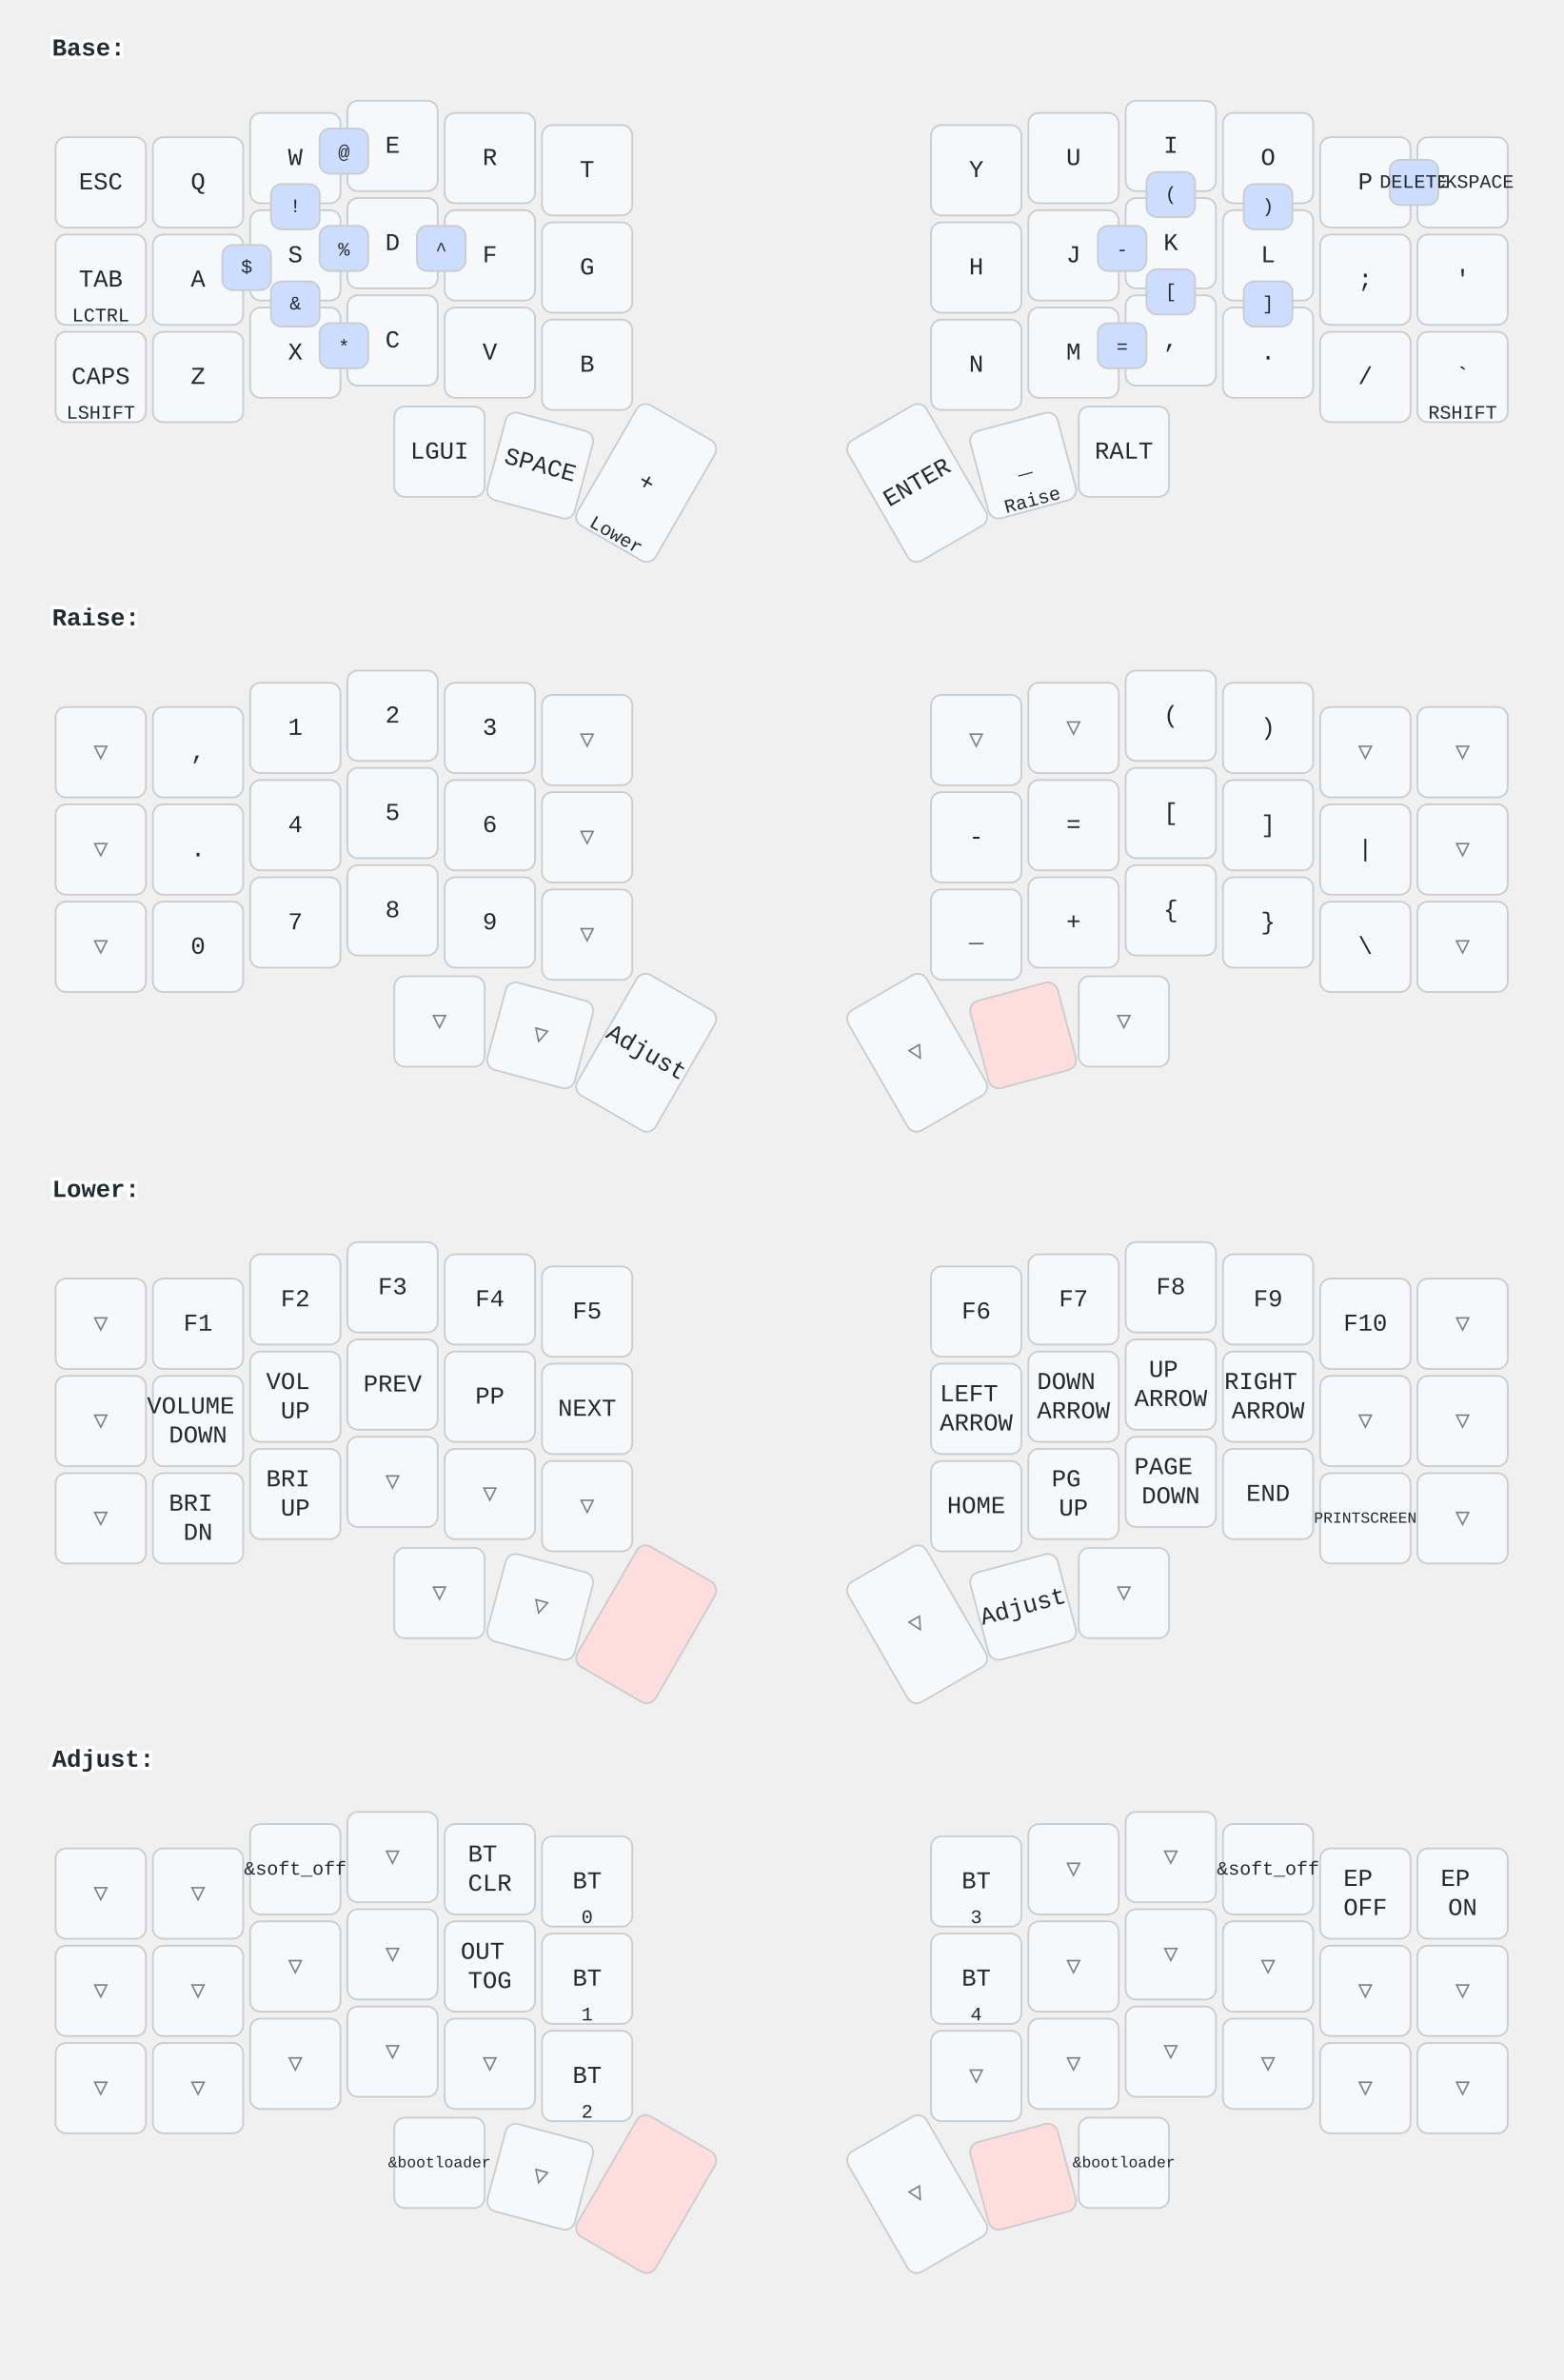
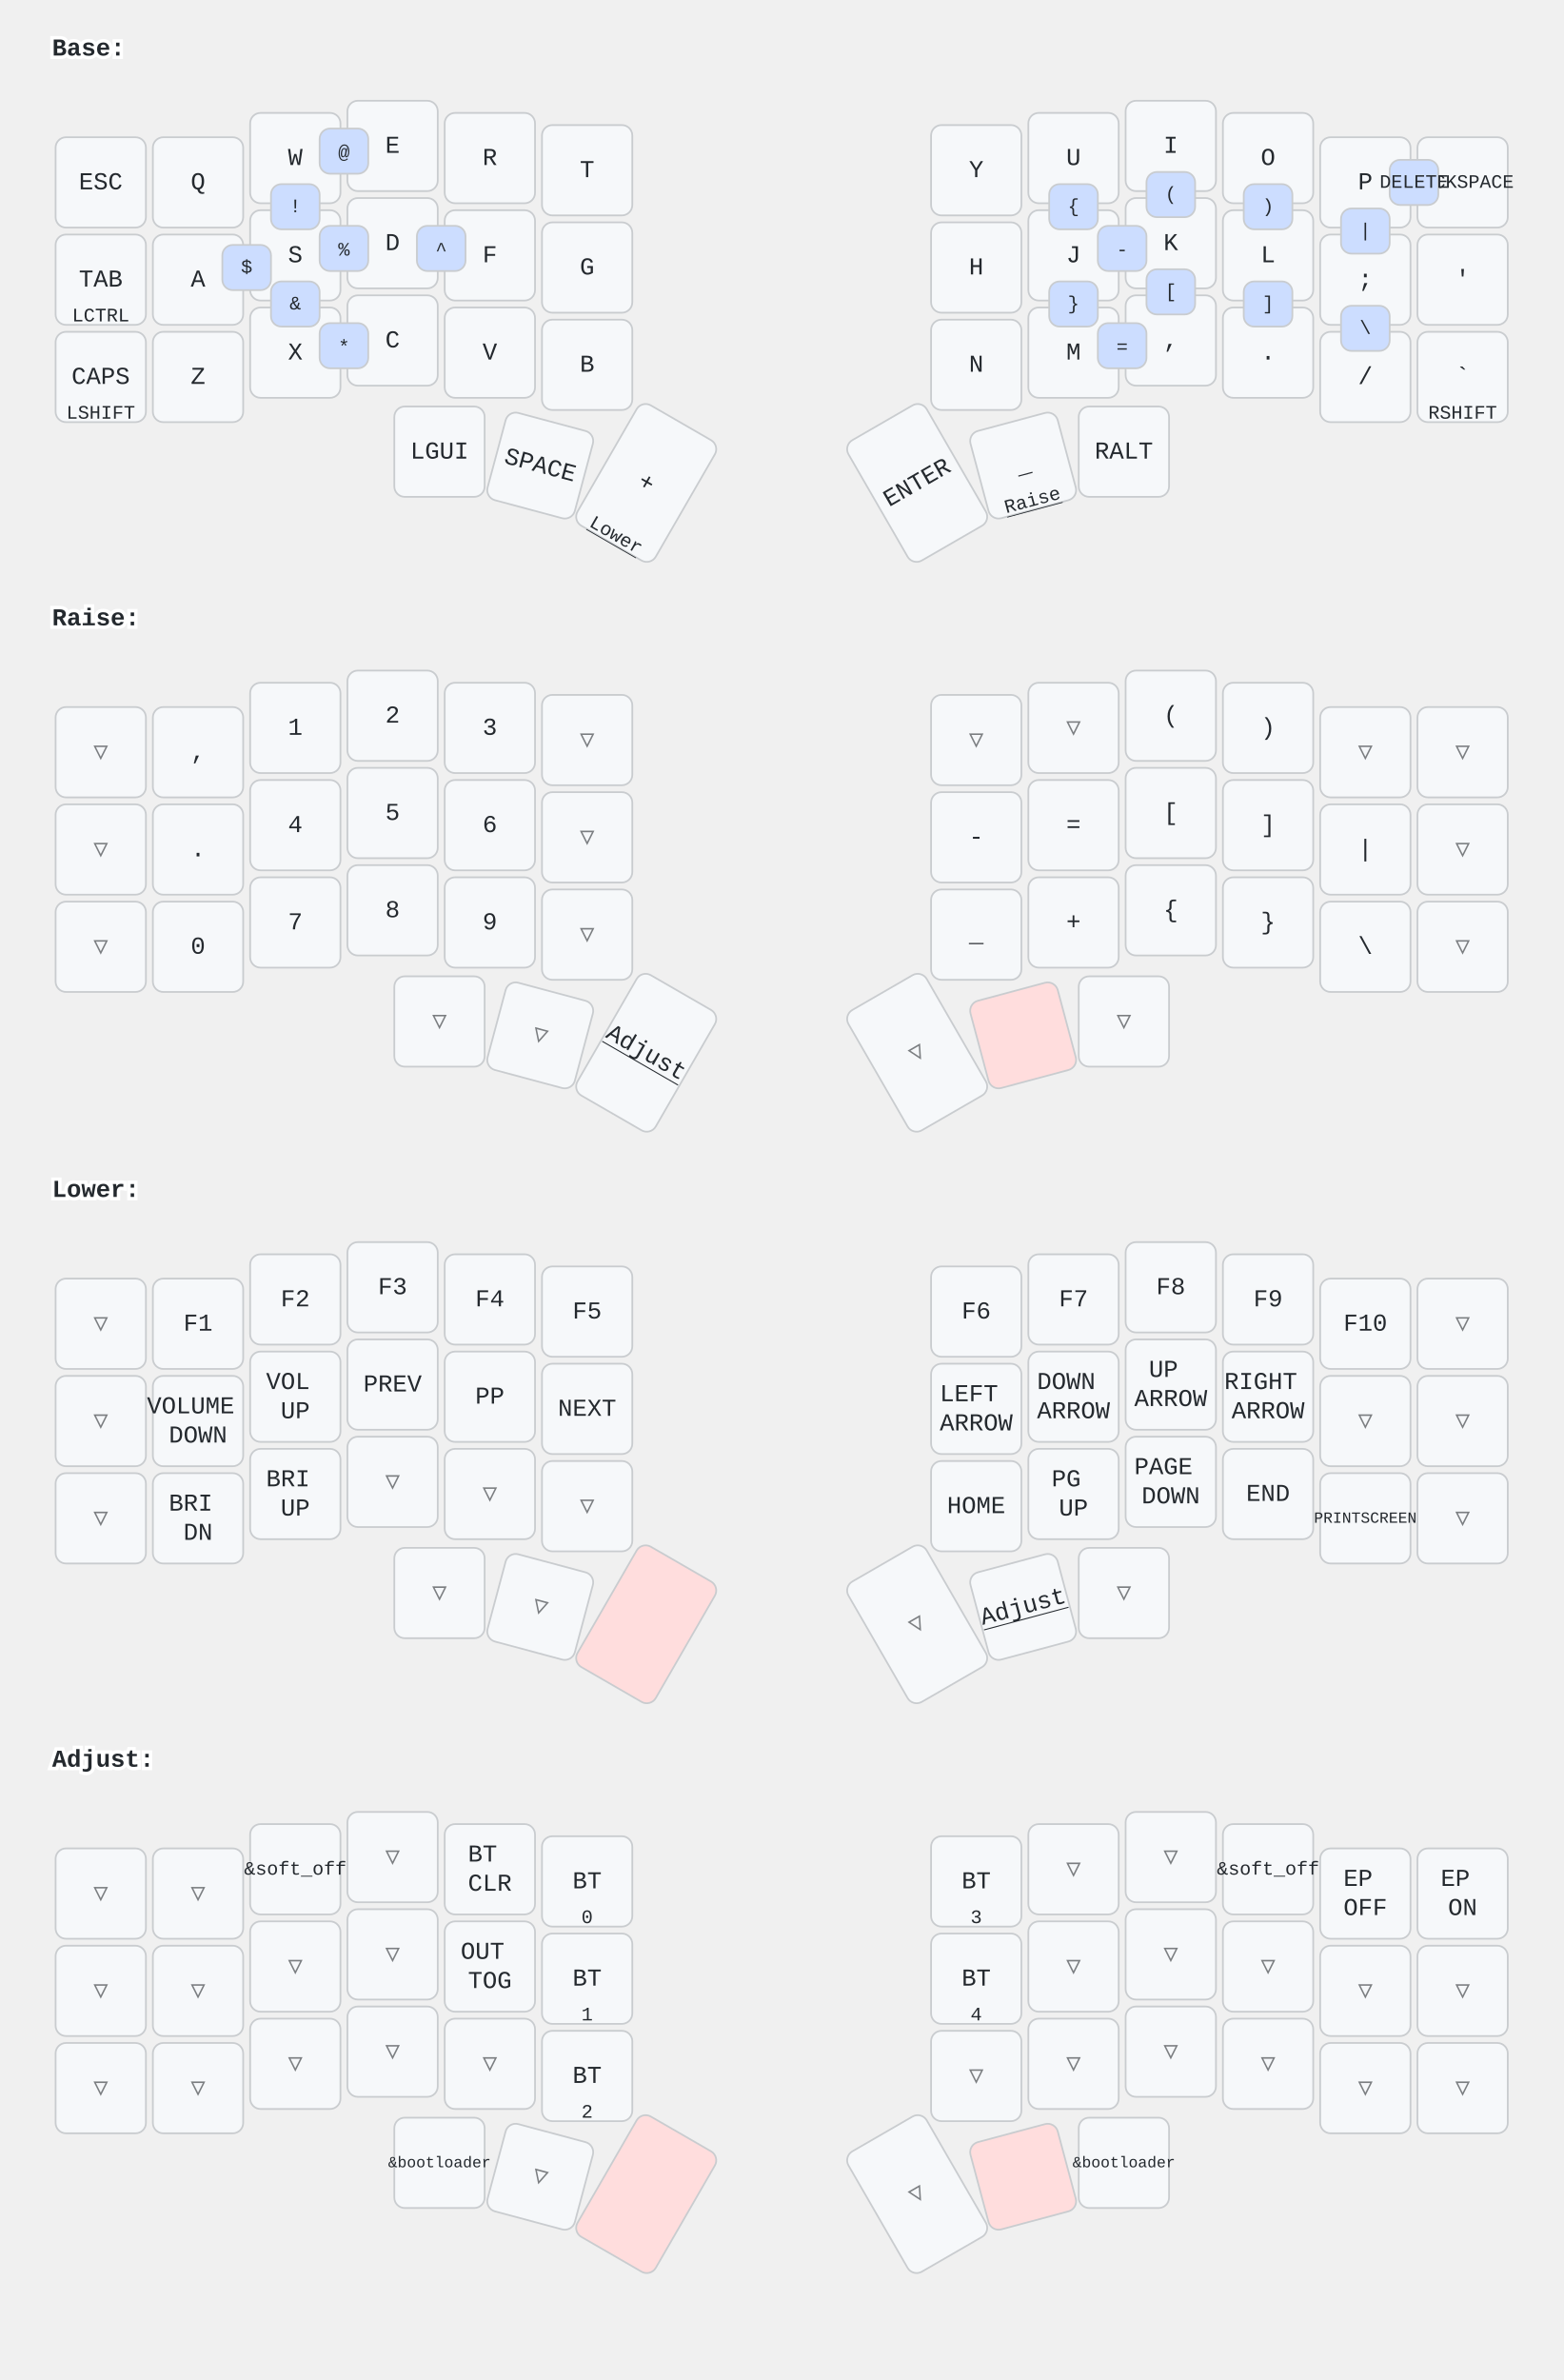
<svg xmlns="http://www.w3.org/2000/svg" width="900" height="1370" viewBox="0 0 900 1370" class="keymap">
  <style>/* inherit to force styles through use tags */
svg path {
    fill: inherit;
}

/* font and background color specifications */
svg.keymap {
    font-family: SFMono-Regular,Consolas,Liberation Mono,Menlo,monospace;
    font-size: 14px;
    font-kerning: normal;
    text-rendering: optimizeLegibility;
    fill: #24292e;
}

/* default key styling */
rect.key {
    fill: #f6f8fa;
}

rect.key, rect.combo {
    stroke: #c9cccf;
    stroke-width: 1;
}

/* default key side styling, only used is draw_key_sides is set */
rect.side {
    filter: brightness(90%);
}

/* color accent for combo boxes */
rect.combo, rect.combo-separate {
    fill: #cdf;
}

/* color accent for held keys */
rect.held, rect.combo.held {
    fill: #fdd;
}

/* color accent for ghost (optional) keys */
rect.ghost, rect.combo.ghost {
    stroke-dasharray: 4, 4;
    stroke-width: 2;
}

text {
    text-anchor: middle;
    dominant-baseline: middle;
}

/* styling for layer labels */
text.label {
    font-weight: bold;
    text-anchor: start;
    stroke: white;
    stroke-width: 4;
    paint-order: stroke;
}

/* styling for optional footer */
text.footer {
    text-anchor: end;
    dominant-baseline: auto;
    stroke: white;
    stroke-width: 4;
    paint-order: stroke;
}

/* styling for combo tap, and key hold/shifted label text */
text.combo, text.hold, text.shifted {
    font-size: 11px;
}

text.hold {
    text-anchor: middle;
    dominant-baseline: auto;
}

text.shifted {
    text-anchor: middle;
    dominant-baseline: hanging;
}

+ text.layer-activator {
+     text-decoration: underline;
+ }
+ 
/* styling for hold/shifted label text in combo box */
text.combo.hold, text.combo.shifted {
    font-size: 8px;
}

/* lighter symbol for transparent keys */
text.trans {
    fill: #7b7e81;
}

/* styling for combo dendrons */
path.combo {
    stroke-width: 1;
    stroke: gray;
    fill: none;
}

/* Start Tabler Icons Cleanup */
/* cannot use height/width with glyphs */
.icon-tabler &gt; path {
    fill: inherit;
    stroke: inherit;
    stroke-width: 2;
}
/* hide tabler's default box */
.icon-tabler &gt; path[stroke="none"][fill="none"] {
    visibility: hidden;
}
/* End Tabler Icons Cleanup */
</style>
  <g transform="translate(30, 0)" class="layer-Base">
-     <text x="0" y="28" class="label">Base:</text>
+     <text x="0" y="28" class="label" id="Base">Base:</text>
    <g transform="translate(0, 56)">
      <g transform="translate(28, 49)" class="key keypos-0">
        <rect rx="6" ry="6" x="-26" y="-26" width="52" height="52" class="key" />
        <text x="0" y="0" class="key tap">ESC</text>
      </g>
      <g transform="translate(84, 49)" class="key keypos-1">
        <rect rx="6" ry="6" x="-26" y="-26" width="52" height="52" class="key" />
        <text x="0" y="0" class="key tap">Q</text>
      </g>
      <g transform="translate(140, 35)" class="key keypos-2">
        <rect rx="6" ry="6" x="-26" y="-26" width="52" height="52" class="key" />
        <text x="0" y="0" class="key tap">W</text>
      </g>
      <g transform="translate(196, 28)" class="key keypos-3">
        <rect rx="6" ry="6" x="-26" y="-26" width="52" height="52" class="key" />
        <text x="0" y="0" class="key tap">E</text>
      </g>
      <g transform="translate(252, 35)" class="key keypos-4">
        <rect rx="6" ry="6" x="-26" y="-26" width="52" height="52" class="key" />
        <text x="0" y="0" class="key tap">R</text>
      </g>
      <g transform="translate(308, 42)" class="key keypos-5">
        <rect rx="6" ry="6" x="-26" y="-26" width="52" height="52" class="key" />
        <text x="0" y="0" class="key tap">T</text>
      </g>
      <g transform="translate(532, 42)" class="key keypos-6">
        <rect rx="6" ry="6" x="-26" y="-26" width="52" height="52" class="key" />
        <text x="0" y="0" class="key tap">Y</text>
      </g>
      <g transform="translate(588, 35)" class="key keypos-7">
        <rect rx="6" ry="6" x="-26" y="-26" width="52" height="52" class="key" />
        <text x="0" y="0" class="key tap">U</text>
      </g>
      <g transform="translate(644, 28)" class="key keypos-8">
        <rect rx="6" ry="6" x="-26" y="-26" width="52" height="52" class="key" />
        <text x="0" y="0" class="key tap">I</text>
      </g>
      <g transform="translate(700, 35)" class="key keypos-9">
        <rect rx="6" ry="6" x="-26" y="-26" width="52" height="52" class="key" />
        <text x="0" y="0" class="key tap">O</text>
      </g>
      <g transform="translate(756, 49)" class="key keypos-10">
        <rect rx="6" ry="6" x="-26" y="-26" width="52" height="52" class="key" />
        <text x="0" y="0" class="key tap">P</text>
      </g>
      <g transform="translate(812, 49)" class="key keypos-11">
        <rect rx="6" ry="6" x="-26" y="-26" width="52" height="52" class="key" />
        <text x="0" y="0" class="key tap">
          <tspan style="font-size: 78%">BACKSPACE</tspan>
        </text>
      </g>
      <g transform="translate(28, 105)" class="key keypos-12">
        <rect rx="6" ry="6" x="-26" y="-26" width="52" height="52" class="key" />
        <text x="0" y="0" class="key tap">TAB</text>
        <text x="0" y="24" class="key hold">LCTRL</text>
      </g>
      <g transform="translate(84, 105)" class="key keypos-13">
        <rect rx="6" ry="6" x="-26" y="-26" width="52" height="52" class="key" />
        <text x="0" y="0" class="key tap">A</text>
      </g>
      <g transform="translate(140, 91)" class="key keypos-14">
        <rect rx="6" ry="6" x="-26" y="-26" width="52" height="52" class="key" />
        <text x="0" y="0" class="key tap">S</text>
      </g>
      <g transform="translate(196, 84)" class="key keypos-15">
        <rect rx="6" ry="6" x="-26" y="-26" width="52" height="52" class="key" />
        <text x="0" y="0" class="key tap">D</text>
      </g>
      <g transform="translate(252, 91)" class="key keypos-16">
        <rect rx="6" ry="6" x="-26" y="-26" width="52" height="52" class="key" />
        <text x="0" y="0" class="key tap">F</text>
      </g>
      <g transform="translate(308, 98)" class="key keypos-17">
        <rect rx="6" ry="6" x="-26" y="-26" width="52" height="52" class="key" />
        <text x="0" y="0" class="key tap">G</text>
      </g>
      <g transform="translate(532, 98)" class="key keypos-18">
        <rect rx="6" ry="6" x="-26" y="-26" width="52" height="52" class="key" />
        <text x="0" y="0" class="key tap">H</text>
      </g>
      <g transform="translate(588, 91)" class="key keypos-19">
        <rect rx="6" ry="6" x="-26" y="-26" width="52" height="52" class="key" />
        <text x="0" y="0" class="key tap">J</text>
      </g>
      <g transform="translate(644, 84)" class="key keypos-20">
        <rect rx="6" ry="6" x="-26" y="-26" width="52" height="52" class="key" />
        <text x="0" y="0" class="key tap">K</text>
      </g>
      <g transform="translate(700, 91)" class="key keypos-21">
        <rect rx="6" ry="6" x="-26" y="-26" width="52" height="52" class="key" />
        <text x="0" y="0" class="key tap">L</text>
      </g>
      <g transform="translate(756, 105)" class="key keypos-22">
        <rect rx="6" ry="6" x="-26" y="-26" width="52" height="52" class="key" />
        <text x="0" y="0" class="key tap">;</text>
      </g>
      <g transform="translate(812, 105)" class="key keypos-23">
        <rect rx="6" ry="6" x="-26" y="-26" width="52" height="52" class="key" />
        <text x="0" y="0" class="key tap">'</text>
      </g>
      <g transform="translate(28, 161)" class="key keypos-24">
        <rect rx="6" ry="6" x="-26" y="-26" width="52" height="52" class="key" />
        <text x="0" y="0" class="key tap">CAPS</text>
        <text x="0" y="24" class="key hold">LSHIFT</text>
      </g>
      <g transform="translate(84, 161)" class="key keypos-25">
        <rect rx="6" ry="6" x="-26" y="-26" width="52" height="52" class="key" />
        <text x="0" y="0" class="key tap">Z</text>
      </g>
      <g transform="translate(140, 147)" class="key keypos-26">
        <rect rx="6" ry="6" x="-26" y="-26" width="52" height="52" class="key" />
        <text x="0" y="0" class="key tap">X</text>
      </g>
      <g transform="translate(196, 140)" class="key keypos-27">
        <rect rx="6" ry="6" x="-26" y="-26" width="52" height="52" class="key" />
        <text x="0" y="0" class="key tap">C</text>
      </g>
      <g transform="translate(252, 147)" class="key keypos-28">
        <rect rx="6" ry="6" x="-26" y="-26" width="52" height="52" class="key" />
        <text x="0" y="0" class="key tap">V</text>
      </g>
      <g transform="translate(308, 154)" class="key keypos-29">
        <rect rx="6" ry="6" x="-26" y="-26" width="52" height="52" class="key" />
        <text x="0" y="0" class="key tap">B</text>
      </g>
      <g transform="translate(532, 154)" class="key keypos-30">
        <rect rx="6" ry="6" x="-26" y="-26" width="52" height="52" class="key" />
        <text x="0" y="0" class="key tap">N</text>
      </g>
      <g transform="translate(588, 147)" class="key keypos-31">
        <rect rx="6" ry="6" x="-26" y="-26" width="52" height="52" class="key" />
        <text x="0" y="0" class="key tap">M</text>
      </g>
      <g transform="translate(644, 140)" class="key keypos-32">
        <rect rx="6" ry="6" x="-26" y="-26" width="52" height="52" class="key" />
        <text x="0" y="0" class="key tap">,</text>
      </g>
      <g transform="translate(700, 147)" class="key keypos-33">
        <rect rx="6" ry="6" x="-26" y="-26" width="52" height="52" class="key" />
        <text x="0" y="0" class="key tap">.</text>
      </g>
      <g transform="translate(756, 161)" class="key keypos-34">
        <rect rx="6" ry="6" x="-26" y="-26" width="52" height="52" class="key" />
        <text x="0" y="0" class="key tap">/</text>
      </g>
      <g transform="translate(812, 161)" class="key keypos-35">
        <rect rx="6" ry="6" x="-26" y="-26" width="52" height="52" class="key" />
        <text x="0" y="0" class="key tap">`</text>
        <text x="0" y="24" class="key hold">RSHIFT</text>
      </g>
      <g transform="translate(223, 204)" class="key keypos-36">
        <rect rx="6" ry="6" x="-26" y="-26" width="52" height="52" class="key" />
        <text x="0" y="0" class="key tap">LGUI</text>
      </g>
      <g transform="translate(281, 212) rotate(15.0)" class="key keypos-37">
        <rect rx="6" ry="6" x="-26" y="-26" width="52" height="52" class="key" />
        <text x="0" y="0" class="key tap">SPACE</text>
      </g>
      <g transform="translate(342, 222) rotate(30.0)" class="key keypos-38">
        <rect rx="6" ry="6" x="-26" y="-40" width="52" height="80" class="key" />
        <text x="0" y="0" class="key tap">+</text>
-         <text x="0" y="38" class="key hold">Lower</text>
+         <a href="#Lower">
+           <text x="0" y="38" class="key hold layer-activator">Lower</text>
+         </a>
      </g>
      <g transform="translate(498, 222) rotate(-30.0)" class="key keypos-39">
        <rect rx="6" ry="6" x="-26" y="-40" width="52" height="80" class="key" />
        <text x="0" y="0" class="key tap">ENTER</text>
      </g>
      <g transform="translate(559, 212) rotate(-15.0)" class="key keypos-40">
        <rect rx="6" ry="6" x="-26" y="-26" width="52" height="52" class="key" />
        <text x="0" y="0" class="key tap">_</text>
-         <text x="0" y="24" class="key hold">Raise</text>
+         <a href="#Raise">
+           <text x="0" y="24" class="key hold layer-activator">Raise</text>
+         </a>
      </g>
      <g transform="translate(617, 204)" class="key keypos-41">
        <rect rx="6" ry="6" x="-26" y="-26" width="52" height="52" class="key" />
        <text x="0" y="0" class="key tap">RALT</text>
      </g>
      <g class="combo combopos-0">
        <rect rx="6" ry="6" x="602" y="74" width="28" height="26" class="combo" />
        <text x="616" y="88" class="combo tap">-</text>
      </g>
      <g class="combo combopos-1">
        <rect rx="6" ry="6" x="602" y="130" width="28" height="26" class="combo" />
        <text x="616" y="144" class="combo tap">=</text>
      </g>
      <g class="combo combopos-2">
        <rect rx="6" ry="6" x="126" y="50" width="28" height="26" class="combo" />
        <text x="140" y="63" class="combo tap">!</text>
      </g>
      <g class="combo combopos-3">
        <rect rx="6" ry="6" x="154" y="18" width="28" height="26" class="combo" />
        <text x="168" y="32" class="combo tap">@</text>
      </g>
      <g class="combo combopos-4">
        <rect rx="6" ry="6" x="98" y="85" width="28" height="26" class="combo" />
        <text x="112" y="98" class="combo tap">$</text>
      </g>
      <g class="combo combopos-5">
        <rect rx="6" ry="6" x="154" y="74" width="28" height="26" class="combo" />
        <text x="168" y="88" class="combo tap">%</text>
      </g>
      <g class="combo combopos-6">
        <rect rx="6" ry="6" x="210" y="74" width="28" height="26" class="combo" />
        <text x="224" y="88" class="combo tap">^</text>
      </g>
      <g class="combo combopos-7">
        <rect rx="6" ry="6" x="154" y="130" width="28" height="26" class="combo" />
        <text x="168" y="144" class="combo tap">*</text>
      </g>
      <g class="combo combopos-8">
        <rect rx="6" ry="6" x="770" y="36" width="28" height="26" class="combo" />
        <text x="784" y="49" class="combo tap">DELETE</text>
      </g>
      <g class="combo combopos-9">
        <rect rx="6" ry="6" x="126" y="106" width="28" height="26" class="combo" />
        <text x="140" y="119" class="combo tap">&amp;</text>
      </g>
      <g class="combo combopos-10">
        <rect rx="6" ry="6" x="630" y="43" width="28" height="26" class="combo" />
        <text x="644" y="56" class="combo tap">(</text>
      </g>
      <g class="combo combopos-11">
        <rect rx="6" ry="6" x="686" y="50" width="28" height="26" class="combo" />
        <text x="700" y="63" class="combo tap">)</text>
      </g>
      <g class="combo combopos-12">
        <rect rx="6" ry="6" x="630" y="99" width="28" height="26" class="combo" />
        <text x="644" y="112" class="combo tap">[</text>
      </g>
      <g class="combo combopos-13">
        <rect rx="6" ry="6" x="686" y="106" width="28" height="26" class="combo" />
        <text x="700" y="119" class="combo tap">]</text>
      </g>
+       <g class="combo combopos-14">
+         <rect rx="6" ry="6" x="574" y="50" width="28" height="26" class="combo" />
+         <text x="588" y="63" class="combo tap">{</text>
+       </g>
+       <g class="combo combopos-15">
+         <rect rx="6" ry="6" x="574" y="106" width="28" height="26" class="combo" />
+         <text x="588" y="119" class="combo tap">}</text>
+       </g>
+       <g class="combo combopos-16">
+         <rect rx="6" ry="6" x="742" y="64" width="28" height="26" class="combo" />
+         <text x="756" y="77" class="combo tap">|</text>
+       </g>
+       <g class="combo combopos-17">
+         <rect rx="6" ry="6" x="742" y="120" width="28" height="26" class="combo" />
+         <text x="756" y="133" class="combo tap">\</text>
+       </g>
    </g>
  </g>
  <g transform="translate(30, 328)" class="layer-Raise">
-     <text x="0" y="28" class="label">Raise:</text>
+     <text x="0" y="28" class="label" id="Raise">Raise:</text>
    <g transform="translate(0, 56)">
      <g transform="translate(28, 49)" class="key trans keypos-0">
        <rect rx="6" ry="6" x="-26" y="-26" width="52" height="52" class="key trans" />
        <text x="0" y="0" class="key trans tap">▽</text>
      </g>
      <g transform="translate(84, 49)" class="key keypos-1">
        <rect rx="6" ry="6" x="-26" y="-26" width="52" height="52" class="key" />
        <text x="0" y="0" class="key tap">,</text>
      </g>
      <g transform="translate(140, 35)" class="key keypos-2">
        <rect rx="6" ry="6" x="-26" y="-26" width="52" height="52" class="key" />
        <text x="0" y="0" class="key tap">1</text>
      </g>
      <g transform="translate(196, 28)" class="key keypos-3">
        <rect rx="6" ry="6" x="-26" y="-26" width="52" height="52" class="key" />
        <text x="0" y="0" class="key tap">2</text>
      </g>
      <g transform="translate(252, 35)" class="key keypos-4">
        <rect rx="6" ry="6" x="-26" y="-26" width="52" height="52" class="key" />
        <text x="0" y="0" class="key tap">3</text>
      </g>
      <g transform="translate(308, 42)" class="key trans keypos-5">
        <rect rx="6" ry="6" x="-26" y="-26" width="52" height="52" class="key trans" />
        <text x="0" y="0" class="key trans tap">▽</text>
      </g>
      <g transform="translate(532, 42)" class="key trans keypos-6">
        <rect rx="6" ry="6" x="-26" y="-26" width="52" height="52" class="key trans" />
        <text x="0" y="0" class="key trans tap">▽</text>
      </g>
      <g transform="translate(588, 35)" class="key trans keypos-7">
        <rect rx="6" ry="6" x="-26" y="-26" width="52" height="52" class="key trans" />
        <text x="0" y="0" class="key trans tap">▽</text>
      </g>
      <g transform="translate(644, 28)" class="key keypos-8">
        <rect rx="6" ry="6" x="-26" y="-26" width="52" height="52" class="key" />
        <text x="0" y="0" class="key tap">(</text>
      </g>
      <g transform="translate(700, 35)" class="key keypos-9">
        <rect rx="6" ry="6" x="-26" y="-26" width="52" height="52" class="key" />
        <text x="0" y="0" class="key tap">)</text>
      </g>
      <g transform="translate(756, 49)" class="key trans keypos-10">
        <rect rx="6" ry="6" x="-26" y="-26" width="52" height="52" class="key trans" />
        <text x="0" y="0" class="key trans tap">▽</text>
      </g>
      <g transform="translate(812, 49)" class="key trans keypos-11">
        <rect rx="6" ry="6" x="-26" y="-26" width="52" height="52" class="key trans" />
        <text x="0" y="0" class="key trans tap">▽</text>
      </g>
      <g transform="translate(28, 105)" class="key trans keypos-12">
        <rect rx="6" ry="6" x="-26" y="-26" width="52" height="52" class="key trans" />
        <text x="0" y="0" class="key trans tap">▽</text>
      </g>
      <g transform="translate(84, 105)" class="key keypos-13">
        <rect rx="6" ry="6" x="-26" y="-26" width="52" height="52" class="key" />
        <text x="0" y="0" class="key tap">.</text>
      </g>
      <g transform="translate(140, 91)" class="key keypos-14">
        <rect rx="6" ry="6" x="-26" y="-26" width="52" height="52" class="key" />
        <text x="0" y="0" class="key tap">4</text>
      </g>
      <g transform="translate(196, 84)" class="key keypos-15">
        <rect rx="6" ry="6" x="-26" y="-26" width="52" height="52" class="key" />
        <text x="0" y="0" class="key tap">5</text>
      </g>
      <g transform="translate(252, 91)" class="key keypos-16">
        <rect rx="6" ry="6" x="-26" y="-26" width="52" height="52" class="key" />
        <text x="0" y="0" class="key tap">6</text>
      </g>
      <g transform="translate(308, 98)" class="key trans keypos-17">
        <rect rx="6" ry="6" x="-26" y="-26" width="52" height="52" class="key trans" />
        <text x="0" y="0" class="key trans tap">▽</text>
      </g>
      <g transform="translate(532, 98)" class="key keypos-18">
        <rect rx="6" ry="6" x="-26" y="-26" width="52" height="52" class="key" />
        <text x="0" y="0" class="key tap">-</text>
      </g>
      <g transform="translate(588, 91)" class="key keypos-19">
        <rect rx="6" ry="6" x="-26" y="-26" width="52" height="52" class="key" />
        <text x="0" y="0" class="key tap">=</text>
      </g>
      <g transform="translate(644, 84)" class="key keypos-20">
        <rect rx="6" ry="6" x="-26" y="-26" width="52" height="52" class="key" />
        <text x="0" y="0" class="key tap">[</text>
      </g>
      <g transform="translate(700, 91)" class="key keypos-21">
        <rect rx="6" ry="6" x="-26" y="-26" width="52" height="52" class="key" />
        <text x="0" y="0" class="key tap">]</text>
      </g>
      <g transform="translate(756, 105)" class="key keypos-22">
        <rect rx="6" ry="6" x="-26" y="-26" width="52" height="52" class="key" />
        <text x="0" y="0" class="key tap">|</text>
      </g>
      <g transform="translate(812, 105)" class="key trans keypos-23">
        <rect rx="6" ry="6" x="-26" y="-26" width="52" height="52" class="key trans" />
        <text x="0" y="0" class="key trans tap">▽</text>
      </g>
      <g transform="translate(28, 161)" class="key trans keypos-24">
        <rect rx="6" ry="6" x="-26" y="-26" width="52" height="52" class="key trans" />
        <text x="0" y="0" class="key trans tap">▽</text>
      </g>
      <g transform="translate(84, 161)" class="key keypos-25">
        <rect rx="6" ry="6" x="-26" y="-26" width="52" height="52" class="key" />
        <text x="0" y="0" class="key tap">0</text>
      </g>
      <g transform="translate(140, 147)" class="key keypos-26">
        <rect rx="6" ry="6" x="-26" y="-26" width="52" height="52" class="key" />
        <text x="0" y="0" class="key tap">7</text>
      </g>
      <g transform="translate(196, 140)" class="key keypos-27">
        <rect rx="6" ry="6" x="-26" y="-26" width="52" height="52" class="key" />
        <text x="0" y="0" class="key tap">8</text>
      </g>
      <g transform="translate(252, 147)" class="key keypos-28">
        <rect rx="6" ry="6" x="-26" y="-26" width="52" height="52" class="key" />
        <text x="0" y="0" class="key tap">9</text>
      </g>
      <g transform="translate(308, 154)" class="key trans keypos-29">
        <rect rx="6" ry="6" x="-26" y="-26" width="52" height="52" class="key trans" />
        <text x="0" y="0" class="key trans tap">▽</text>
      </g>
      <g transform="translate(532, 154)" class="key keypos-30">
        <rect rx="6" ry="6" x="-26" y="-26" width="52" height="52" class="key" />
        <text x="0" y="0" class="key tap">_</text>
      </g>
      <g transform="translate(588, 147)" class="key keypos-31">
        <rect rx="6" ry="6" x="-26" y="-26" width="52" height="52" class="key" />
        <text x="0" y="0" class="key tap">+</text>
      </g>
      <g transform="translate(644, 140)" class="key keypos-32">
        <rect rx="6" ry="6" x="-26" y="-26" width="52" height="52" class="key" />
        <text x="0" y="0" class="key tap">{</text>
      </g>
      <g transform="translate(700, 147)" class="key keypos-33">
        <rect rx="6" ry="6" x="-26" y="-26" width="52" height="52" class="key" />
        <text x="0" y="0" class="key tap">}</text>
      </g>
      <g transform="translate(756, 161)" class="key keypos-34">
        <rect rx="6" ry="6" x="-26" y="-26" width="52" height="52" class="key" />
        <text x="0" y="0" class="key tap">\</text>
      </g>
      <g transform="translate(812, 161)" class="key trans keypos-35">
        <rect rx="6" ry="6" x="-26" y="-26" width="52" height="52" class="key trans" />
        <text x="0" y="0" class="key trans tap">▽</text>
      </g>
      <g transform="translate(223, 204)" class="key trans keypos-36">
        <rect rx="6" ry="6" x="-26" y="-26" width="52" height="52" class="key trans" />
        <text x="0" y="0" class="key trans tap">▽</text>
      </g>
      <g transform="translate(281, 212) rotate(15.0)" class="key trans keypos-37">
        <rect rx="6" ry="6" x="-26" y="-26" width="52" height="52" class="key trans" />
        <text x="0" y="0" class="key trans tap">▽</text>
      </g>
      <g transform="translate(342, 222) rotate(30.0)" class="key keypos-38">
        <rect rx="6" ry="6" x="-26" y="-40" width="52" height="80" class="key" />
-         <text x="0" y="0" class="key tap">Adjust</text>
+         <a href="#Adjust">
+           <text x="0" y="0" class="key tap layer-activator">Adjust</text>
+         </a>
      </g>
      <g transform="translate(498, 222) rotate(-30.0)" class="key trans keypos-39">
        <rect rx="6" ry="6" x="-26" y="-40" width="52" height="80" class="key trans" />
        <text x="0" y="0" class="key trans tap">▽</text>
      </g>
      <g transform="translate(559, 212) rotate(-15.0)" class="key held keypos-40">
        <rect rx="6" ry="6" x="-26" y="-26" width="52" height="52" class="key held" />
      </g>
      <g transform="translate(617, 204)" class="key trans keypos-41">
        <rect rx="6" ry="6" x="-26" y="-26" width="52" height="52" class="key trans" />
        <text x="0" y="0" class="key trans tap">▽</text>
      </g>
    </g>
  </g>
  <g transform="translate(30, 657)" class="layer-Lower">
-     <text x="0" y="28" class="label">Lower:</text>
+     <text x="0" y="28" class="label" id="Lower">Lower:</text>
    <g transform="translate(0, 56)">
      <g transform="translate(28, 49)" class="key trans keypos-0">
        <rect rx="6" ry="6" x="-26" y="-26" width="52" height="52" class="key trans" />
        <text x="0" y="0" class="key trans tap">▽</text>
      </g>
      <g transform="translate(84, 49)" class="key keypos-1">
        <rect rx="6" ry="6" x="-26" y="-26" width="52" height="52" class="key" />
        <text x="0" y="0" class="key tap">F1</text>
      </g>
      <g transform="translate(140, 35)" class="key keypos-2">
        <rect rx="6" ry="6" x="-26" y="-26" width="52" height="52" class="key" />
        <text x="0" y="0" class="key tap">F2</text>
      </g>
      <g transform="translate(196, 28)" class="key keypos-3">
        <rect rx="6" ry="6" x="-26" y="-26" width="52" height="52" class="key" />
        <text x="0" y="0" class="key tap">F3</text>
      </g>
      <g transform="translate(252, 35)" class="key keypos-4">
        <rect rx="6" ry="6" x="-26" y="-26" width="52" height="52" class="key" />
        <text x="0" y="0" class="key tap">F4</text>
      </g>
      <g transform="translate(308, 42)" class="key keypos-5">
        <rect rx="6" ry="6" x="-26" y="-26" width="52" height="52" class="key" />
        <text x="0" y="0" class="key tap">F5</text>
      </g>
      <g transform="translate(532, 42)" class="key keypos-6">
        <rect rx="6" ry="6" x="-26" y="-26" width="52" height="52" class="key" />
        <text x="0" y="0" class="key tap">F6</text>
      </g>
      <g transform="translate(588, 35)" class="key keypos-7">
        <rect rx="6" ry="6" x="-26" y="-26" width="52" height="52" class="key" />
        <text x="0" y="0" class="key tap">F7</text>
      </g>
      <g transform="translate(644, 28)" class="key keypos-8">
        <rect rx="6" ry="6" x="-26" y="-26" width="52" height="52" class="key" />
        <text x="0" y="0" class="key tap">F8</text>
      </g>
      <g transform="translate(700, 35)" class="key keypos-9">
        <rect rx="6" ry="6" x="-26" y="-26" width="52" height="52" class="key" />
        <text x="0" y="0" class="key tap">F9</text>
      </g>
      <g transform="translate(756, 49)" class="key keypos-10">
        <rect rx="6" ry="6" x="-26" y="-26" width="52" height="52" class="key" />
        <text x="0" y="0" class="key tap">F10</text>
      </g>
      <g transform="translate(812, 49)" class="key trans keypos-11">
        <rect rx="6" ry="6" x="-26" y="-26" width="52" height="52" class="key trans" />
        <text x="0" y="0" class="key trans tap">▽</text>
      </g>
      <g transform="translate(28, 105)" class="key trans keypos-12">
        <rect rx="6" ry="6" x="-26" y="-26" width="52" height="52" class="key trans" />
        <text x="0" y="0" class="key trans tap">▽</text>
      </g>
      <g transform="translate(84, 105)" class="key keypos-13">
        <rect rx="6" ry="6" x="-26" y="-26" width="52" height="52" class="key" />
        <text x="0" y="0" class="key tap">
          <tspan x="0" dy="-0.6em">VOLUME</tspan>
          <tspan x="0" dy="1.2em">DOWN</tspan>
        </text>
      </g>
      <g transform="translate(140, 91)" class="key keypos-14">
        <rect rx="6" ry="6" x="-26" y="-26" width="52" height="52" class="key" />
        <text x="0" y="0" class="key tap">
          <tspan x="0" dy="-0.6em">VOL</tspan>
          <tspan x="0" dy="1.2em">UP</tspan>
        </text>
      </g>
      <g transform="translate(196, 84)" class="key keypos-15">
        <rect rx="6" ry="6" x="-26" y="-26" width="52" height="52" class="key" />
        <text x="0" y="0" class="key tap">PREV</text>
      </g>
      <g transform="translate(252, 91)" class="key keypos-16">
        <rect rx="6" ry="6" x="-26" y="-26" width="52" height="52" class="key" />
        <text x="0" y="0" class="key tap">PP</text>
      </g>
      <g transform="translate(308, 98)" class="key keypos-17">
        <rect rx="6" ry="6" x="-26" y="-26" width="52" height="52" class="key" />
        <text x="0" y="0" class="key tap">NEXT</text>
      </g>
      <g transform="translate(532, 98)" class="key keypos-18">
        <rect rx="6" ry="6" x="-26" y="-26" width="52" height="52" class="key" />
        <text x="0" y="0" class="key tap">
          <tspan x="0" dy="-0.6em">LEFT</tspan>
          <tspan x="0" dy="1.2em">ARROW</tspan>
        </text>
      </g>
      <g transform="translate(588, 91)" class="key keypos-19">
        <rect rx="6" ry="6" x="-26" y="-26" width="52" height="52" class="key" />
        <text x="0" y="0" class="key tap">
          <tspan x="0" dy="-0.6em">DOWN</tspan>
          <tspan x="0" dy="1.2em">ARROW</tspan>
        </text>
      </g>
      <g transform="translate(644, 84)" class="key keypos-20">
        <rect rx="6" ry="6" x="-26" y="-26" width="52" height="52" class="key" />
        <text x="0" y="0" class="key tap">
          <tspan x="0" dy="-0.6em">UP</tspan>
          <tspan x="0" dy="1.2em">ARROW</tspan>
        </text>
      </g>
      <g transform="translate(700, 91)" class="key keypos-21">
        <rect rx="6" ry="6" x="-26" y="-26" width="52" height="52" class="key" />
        <text x="0" y="0" class="key tap">
          <tspan x="0" dy="-0.6em">RIGHT</tspan>
          <tspan x="0" dy="1.2em">ARROW</tspan>
        </text>
      </g>
      <g transform="translate(756, 105)" class="key trans keypos-22">
        <rect rx="6" ry="6" x="-26" y="-26" width="52" height="52" class="key trans" />
        <text x="0" y="0" class="key trans tap">▽</text>
      </g>
      <g transform="translate(812, 105)" class="key trans keypos-23">
        <rect rx="6" ry="6" x="-26" y="-26" width="52" height="52" class="key trans" />
        <text x="0" y="0" class="key trans tap">▽</text>
      </g>
      <g transform="translate(28, 161)" class="key trans keypos-24">
        <rect rx="6" ry="6" x="-26" y="-26" width="52" height="52" class="key trans" />
        <text x="0" y="0" class="key trans tap">▽</text>
      </g>
      <g transform="translate(84, 161)" class="key keypos-25">
        <rect rx="6" ry="6" x="-26" y="-26" width="52" height="52" class="key" />
        <text x="0" y="0" class="key tap">
          <tspan x="0" dy="-0.6em">BRI</tspan>
          <tspan x="0" dy="1.2em">DN</tspan>
        </text>
      </g>
      <g transform="translate(140, 147)" class="key keypos-26">
        <rect rx="6" ry="6" x="-26" y="-26" width="52" height="52" class="key" />
        <text x="0" y="0" class="key tap">
          <tspan x="0" dy="-0.6em">BRI</tspan>
          <tspan x="0" dy="1.2em">UP</tspan>
        </text>
      </g>
      <g transform="translate(196, 140)" class="key trans keypos-27">
        <rect rx="6" ry="6" x="-26" y="-26" width="52" height="52" class="key trans" />
        <text x="0" y="0" class="key trans tap">▽</text>
      </g>
      <g transform="translate(252, 147)" class="key trans keypos-28">
        <rect rx="6" ry="6" x="-26" y="-26" width="52" height="52" class="key trans" />
        <text x="0" y="0" class="key trans tap">▽</text>
      </g>
      <g transform="translate(308, 154)" class="key trans keypos-29">
        <rect rx="6" ry="6" x="-26" y="-26" width="52" height="52" class="key trans" />
        <text x="0" y="0" class="key trans tap">▽</text>
      </g>
      <g transform="translate(532, 154)" class="key keypos-30">
        <rect rx="6" ry="6" x="-26" y="-26" width="52" height="52" class="key" />
        <text x="0" y="0" class="key tap">HOME</text>
      </g>
      <g transform="translate(588, 147)" class="key keypos-31">
        <rect rx="6" ry="6" x="-26" y="-26" width="52" height="52" class="key" />
        <text x="0" y="0" class="key tap">
          <tspan x="0" dy="-0.6em">PG</tspan>
          <tspan x="0" dy="1.2em">UP</tspan>
        </text>
      </g>
      <g transform="translate(644, 140)" class="key keypos-32">
        <rect rx="6" ry="6" x="-26" y="-26" width="52" height="52" class="key" />
        <text x="0" y="0" class="key tap">
          <tspan x="0" dy="-0.6em">PAGE</tspan>
          <tspan x="0" dy="1.2em">DOWN</tspan>
        </text>
      </g>
      <g transform="translate(700, 147)" class="key keypos-33">
        <rect rx="6" ry="6" x="-26" y="-26" width="52" height="52" class="key" />
        <text x="0" y="0" class="key tap">END</text>
      </g>
      <g transform="translate(756, 161)" class="key keypos-34">
        <rect rx="6" ry="6" x="-26" y="-26" width="52" height="52" class="key" />
        <text x="0" y="0" class="key tap">
          <tspan style="font-size: 64%">PRINTSCREEN</tspan>
        </text>
      </g>
      <g transform="translate(812, 161)" class="key trans keypos-35">
        <rect rx="6" ry="6" x="-26" y="-26" width="52" height="52" class="key trans" />
        <text x="0" y="0" class="key trans tap">▽</text>
      </g>
      <g transform="translate(223, 204)" class="key trans keypos-36">
        <rect rx="6" ry="6" x="-26" y="-26" width="52" height="52" class="key trans" />
        <text x="0" y="0" class="key trans tap">▽</text>
      </g>
      <g transform="translate(281, 212) rotate(15.0)" class="key trans keypos-37">
        <rect rx="6" ry="6" x="-26" y="-26" width="52" height="52" class="key trans" />
        <text x="0" y="0" class="key trans tap">▽</text>
      </g>
      <g transform="translate(342, 222) rotate(30.0)" class="key held keypos-38">
        <rect rx="6" ry="6" x="-26" y="-40" width="52" height="80" class="key held" />
      </g>
      <g transform="translate(498, 222) rotate(-30.0)" class="key trans keypos-39">
        <rect rx="6" ry="6" x="-26" y="-40" width="52" height="80" class="key trans" />
        <text x="0" y="0" class="key trans tap">▽</text>
      </g>
      <g transform="translate(559, 212) rotate(-15.0)" class="key keypos-40">
        <rect rx="6" ry="6" x="-26" y="-26" width="52" height="52" class="key" />
-         <text x="0" y="0" class="key tap">Adjust</text>
+         <a href="#Adjust">
+           <text x="0" y="0" class="key tap layer-activator">Adjust</text>
+         </a>
      </g>
      <g transform="translate(617, 204)" class="key trans keypos-41">
        <rect rx="6" ry="6" x="-26" y="-26" width="52" height="52" class="key trans" />
        <text x="0" y="0" class="key trans tap">▽</text>
      </g>
    </g>
  </g>
  <g transform="translate(30, 985)" class="layer-Adjust">
-     <text x="0" y="28" class="label">Adjust:</text>
+     <text x="0" y="28" class="label" id="Adjust">Adjust:</text>
    <g transform="translate(0, 56)">
      <g transform="translate(28, 49)" class="key trans keypos-0">
        <rect rx="6" ry="6" x="-26" y="-26" width="52" height="52" class="key trans" />
        <text x="0" y="0" class="key trans tap">▽</text>
      </g>
      <g transform="translate(84, 49)" class="key trans keypos-1">
        <rect rx="6" ry="6" x="-26" y="-26" width="52" height="52" class="key trans" />
        <text x="0" y="0" class="key trans tap">▽</text>
      </g>
      <g transform="translate(140, 35)" class="key keypos-2">
        <rect rx="6" ry="6" x="-26" y="-26" width="52" height="52" class="key" />
        <text x="0" y="0" class="key tap">
          <tspan style="font-size: 78%">&amp;soft_off</tspan>
        </text>
      </g>
      <g transform="translate(196, 28)" class="key trans keypos-3">
        <rect rx="6" ry="6" x="-26" y="-26" width="52" height="52" class="key trans" />
        <text x="0" y="0" class="key trans tap">▽</text>
      </g>
      <g transform="translate(252, 35)" class="key keypos-4">
        <rect rx="6" ry="6" x="-26" y="-26" width="52" height="52" class="key" />
        <text x="0" y="0" class="key tap">
          <tspan x="0" dy="-0.6em">BT</tspan>
          <tspan x="0" dy="1.2em">CLR</tspan>
        </text>
      </g>
      <g transform="translate(308, 42)" class="key keypos-5">
        <rect rx="6" ry="6" x="-26" y="-26" width="52" height="52" class="key" />
        <text x="0" y="0" class="key tap">BT</text>
        <text x="0" y="24" class="key hold">0</text>
      </g>
      <g transform="translate(532, 42)" class="key keypos-6">
        <rect rx="6" ry="6" x="-26" y="-26" width="52" height="52" class="key" />
        <text x="0" y="0" class="key tap">BT</text>
        <text x="0" y="24" class="key hold">3</text>
      </g>
      <g transform="translate(588, 35)" class="key trans keypos-7">
        <rect rx="6" ry="6" x="-26" y="-26" width="52" height="52" class="key trans" />
        <text x="0" y="0" class="key trans tap">▽</text>
      </g>
      <g transform="translate(644, 28)" class="key trans keypos-8">
        <rect rx="6" ry="6" x="-26" y="-26" width="52" height="52" class="key trans" />
        <text x="0" y="0" class="key trans tap">▽</text>
      </g>
      <g transform="translate(700, 35)" class="key keypos-9">
        <rect rx="6" ry="6" x="-26" y="-26" width="52" height="52" class="key" />
        <text x="0" y="0" class="key tap">
          <tspan style="font-size: 78%">&amp;soft_off</tspan>
        </text>
      </g>
      <g transform="translate(756, 49)" class="key keypos-10">
        <rect rx="6" ry="6" x="-26" y="-26" width="52" height="52" class="key" />
        <text x="0" y="0" class="key tap">
          <tspan x="0" dy="-0.6em">EP</tspan>
          <tspan x="0" dy="1.2em">OFF</tspan>
        </text>
      </g>
      <g transform="translate(812, 49)" class="key keypos-11">
        <rect rx="6" ry="6" x="-26" y="-26" width="52" height="52" class="key" />
        <text x="0" y="0" class="key tap">
          <tspan x="0" dy="-0.6em">EP</tspan>
          <tspan x="0" dy="1.2em">ON</tspan>
        </text>
      </g>
      <g transform="translate(28, 105)" class="key trans keypos-12">
        <rect rx="6" ry="6" x="-26" y="-26" width="52" height="52" class="key trans" />
        <text x="0" y="0" class="key trans tap">▽</text>
      </g>
      <g transform="translate(84, 105)" class="key trans keypos-13">
        <rect rx="6" ry="6" x="-26" y="-26" width="52" height="52" class="key trans" />
        <text x="0" y="0" class="key trans tap">▽</text>
      </g>
      <g transform="translate(140, 91)" class="key trans keypos-14">
        <rect rx="6" ry="6" x="-26" y="-26" width="52" height="52" class="key trans" />
        <text x="0" y="0" class="key trans tap">▽</text>
      </g>
      <g transform="translate(196, 84)" class="key trans keypos-15">
        <rect rx="6" ry="6" x="-26" y="-26" width="52" height="52" class="key trans" />
        <text x="0" y="0" class="key trans tap">▽</text>
      </g>
      <g transform="translate(252, 91)" class="key keypos-16">
        <rect rx="6" ry="6" x="-26" y="-26" width="52" height="52" class="key" />
        <text x="0" y="0" class="key tap">
          <tspan x="0" dy="-0.6em">OUT</tspan>
          <tspan x="0" dy="1.2em">TOG</tspan>
        </text>
      </g>
      <g transform="translate(308, 98)" class="key keypos-17">
        <rect rx="6" ry="6" x="-26" y="-26" width="52" height="52" class="key" />
        <text x="0" y="0" class="key tap">BT</text>
        <text x="0" y="24" class="key hold">1</text>
      </g>
      <g transform="translate(532, 98)" class="key keypos-18">
        <rect rx="6" ry="6" x="-26" y="-26" width="52" height="52" class="key" />
        <text x="0" y="0" class="key tap">BT</text>
        <text x="0" y="24" class="key hold">4</text>
      </g>
      <g transform="translate(588, 91)" class="key trans keypos-19">
        <rect rx="6" ry="6" x="-26" y="-26" width="52" height="52" class="key trans" />
        <text x="0" y="0" class="key trans tap">▽</text>
      </g>
      <g transform="translate(644, 84)" class="key trans keypos-20">
        <rect rx="6" ry="6" x="-26" y="-26" width="52" height="52" class="key trans" />
        <text x="0" y="0" class="key trans tap">▽</text>
      </g>
      <g transform="translate(700, 91)" class="key trans keypos-21">
        <rect rx="6" ry="6" x="-26" y="-26" width="52" height="52" class="key trans" />
        <text x="0" y="0" class="key trans tap">▽</text>
      </g>
      <g transform="translate(756, 105)" class="key trans keypos-22">
        <rect rx="6" ry="6" x="-26" y="-26" width="52" height="52" class="key trans" />
        <text x="0" y="0" class="key trans tap">▽</text>
      </g>
      <g transform="translate(812, 105)" class="key trans keypos-23">
        <rect rx="6" ry="6" x="-26" y="-26" width="52" height="52" class="key trans" />
        <text x="0" y="0" class="key trans tap">▽</text>
      </g>
      <g transform="translate(28, 161)" class="key trans keypos-24">
        <rect rx="6" ry="6" x="-26" y="-26" width="52" height="52" class="key trans" />
        <text x="0" y="0" class="key trans tap">▽</text>
      </g>
      <g transform="translate(84, 161)" class="key trans keypos-25">
        <rect rx="6" ry="6" x="-26" y="-26" width="52" height="52" class="key trans" />
        <text x="0" y="0" class="key trans tap">▽</text>
      </g>
      <g transform="translate(140, 147)" class="key trans keypos-26">
        <rect rx="6" ry="6" x="-26" y="-26" width="52" height="52" class="key trans" />
        <text x="0" y="0" class="key trans tap">▽</text>
      </g>
      <g transform="translate(196, 140)" class="key trans keypos-27">
        <rect rx="6" ry="6" x="-26" y="-26" width="52" height="52" class="key trans" />
        <text x="0" y="0" class="key trans tap">▽</text>
      </g>
      <g transform="translate(252, 147)" class="key trans keypos-28">
        <rect rx="6" ry="6" x="-26" y="-26" width="52" height="52" class="key trans" />
        <text x="0" y="0" class="key trans tap">▽</text>
      </g>
      <g transform="translate(308, 154)" class="key keypos-29">
        <rect rx="6" ry="6" x="-26" y="-26" width="52" height="52" class="key" />
        <text x="0" y="0" class="key tap">BT</text>
        <text x="0" y="24" class="key hold">2</text>
      </g>
      <g transform="translate(532, 154)" class="key trans keypos-30">
        <rect rx="6" ry="6" x="-26" y="-26" width="52" height="52" class="key trans" />
        <text x="0" y="0" class="key trans tap">▽</text>
      </g>
      <g transform="translate(588, 147)" class="key trans keypos-31">
        <rect rx="6" ry="6" x="-26" y="-26" width="52" height="52" class="key trans" />
        <text x="0" y="0" class="key trans tap">▽</text>
      </g>
      <g transform="translate(644, 140)" class="key trans keypos-32">
        <rect rx="6" ry="6" x="-26" y="-26" width="52" height="52" class="key trans" />
        <text x="0" y="0" class="key trans tap">▽</text>
      </g>
      <g transform="translate(700, 147)" class="key trans keypos-33">
        <rect rx="6" ry="6" x="-26" y="-26" width="52" height="52" class="key trans" />
        <text x="0" y="0" class="key trans tap">▽</text>
      </g>
      <g transform="translate(756, 161)" class="key trans keypos-34">
        <rect rx="6" ry="6" x="-26" y="-26" width="52" height="52" class="key trans" />
        <text x="0" y="0" class="key trans tap">▽</text>
      </g>
      <g transform="translate(812, 161)" class="key trans keypos-35">
        <rect rx="6" ry="6" x="-26" y="-26" width="52" height="52" class="key trans" />
        <text x="0" y="0" class="key trans tap">▽</text>
      </g>
      <g transform="translate(223, 204)" class="key keypos-36">
        <rect rx="6" ry="6" x="-26" y="-26" width="52" height="52" class="key" />
        <text x="0" y="0" class="key tap">
          <tspan style="font-size: 64%">&amp;bootloader</tspan>
        </text>
      </g>
      <g transform="translate(281, 212) rotate(15.0)" class="key trans keypos-37">
        <rect rx="6" ry="6" x="-26" y="-26" width="52" height="52" class="key trans" />
        <text x="0" y="0" class="key trans tap">▽</text>
      </g>
      <g transform="translate(342, 222) rotate(30.0)" class="key held keypos-38">
        <rect rx="6" ry="6" x="-26" y="-40" width="52" height="80" class="key held" />
      </g>
      <g transform="translate(498, 222) rotate(-30.0)" class="key trans keypos-39">
        <rect rx="6" ry="6" x="-26" y="-40" width="52" height="80" class="key trans" />
        <text x="0" y="0" class="key trans tap">▽</text>
      </g>
      <g transform="translate(559, 212) rotate(-15.0)" class="key held keypos-40">
        <rect rx="6" ry="6" x="-26" y="-26" width="52" height="52" class="key held" />
      </g>
      <g transform="translate(617, 204)" class="key keypos-41">
        <rect rx="6" ry="6" x="-26" y="-26" width="52" height="52" class="key" />
        <text x="0" y="0" class="key tap">
          <tspan style="font-size: 64%">&amp;bootloader</tspan>
        </text>
      </g>
    </g>
  </g>
</svg>
